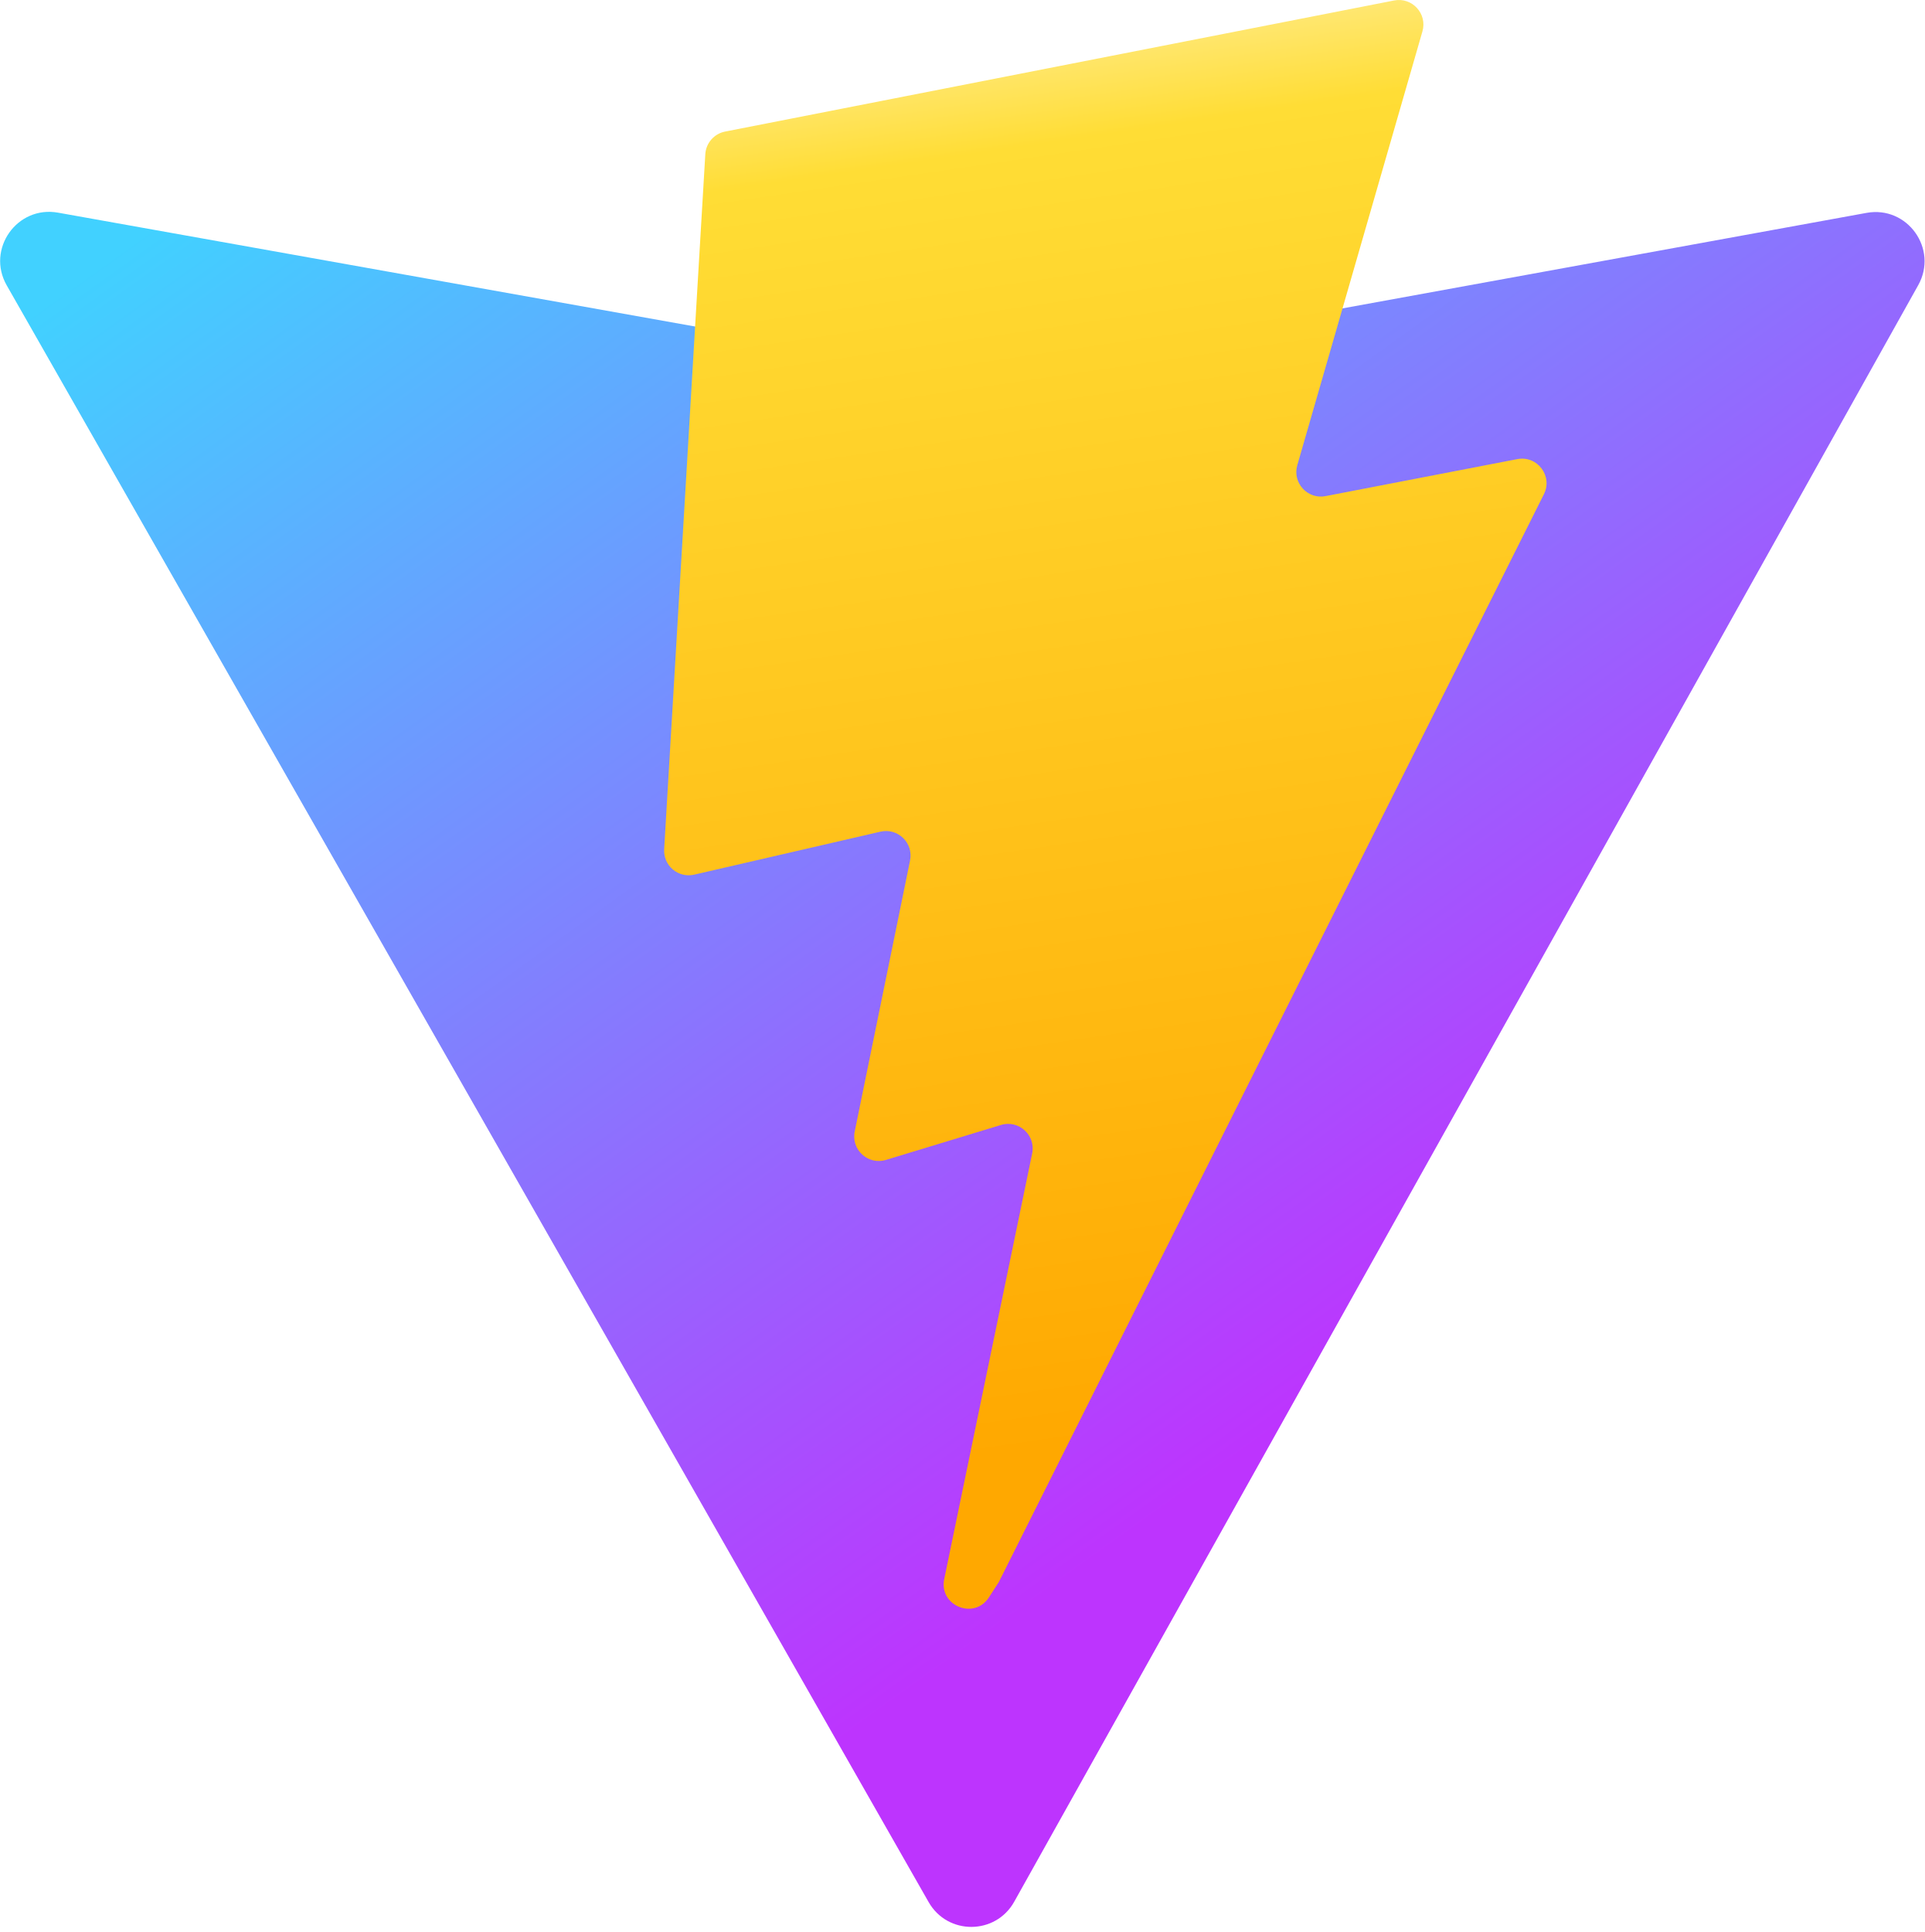
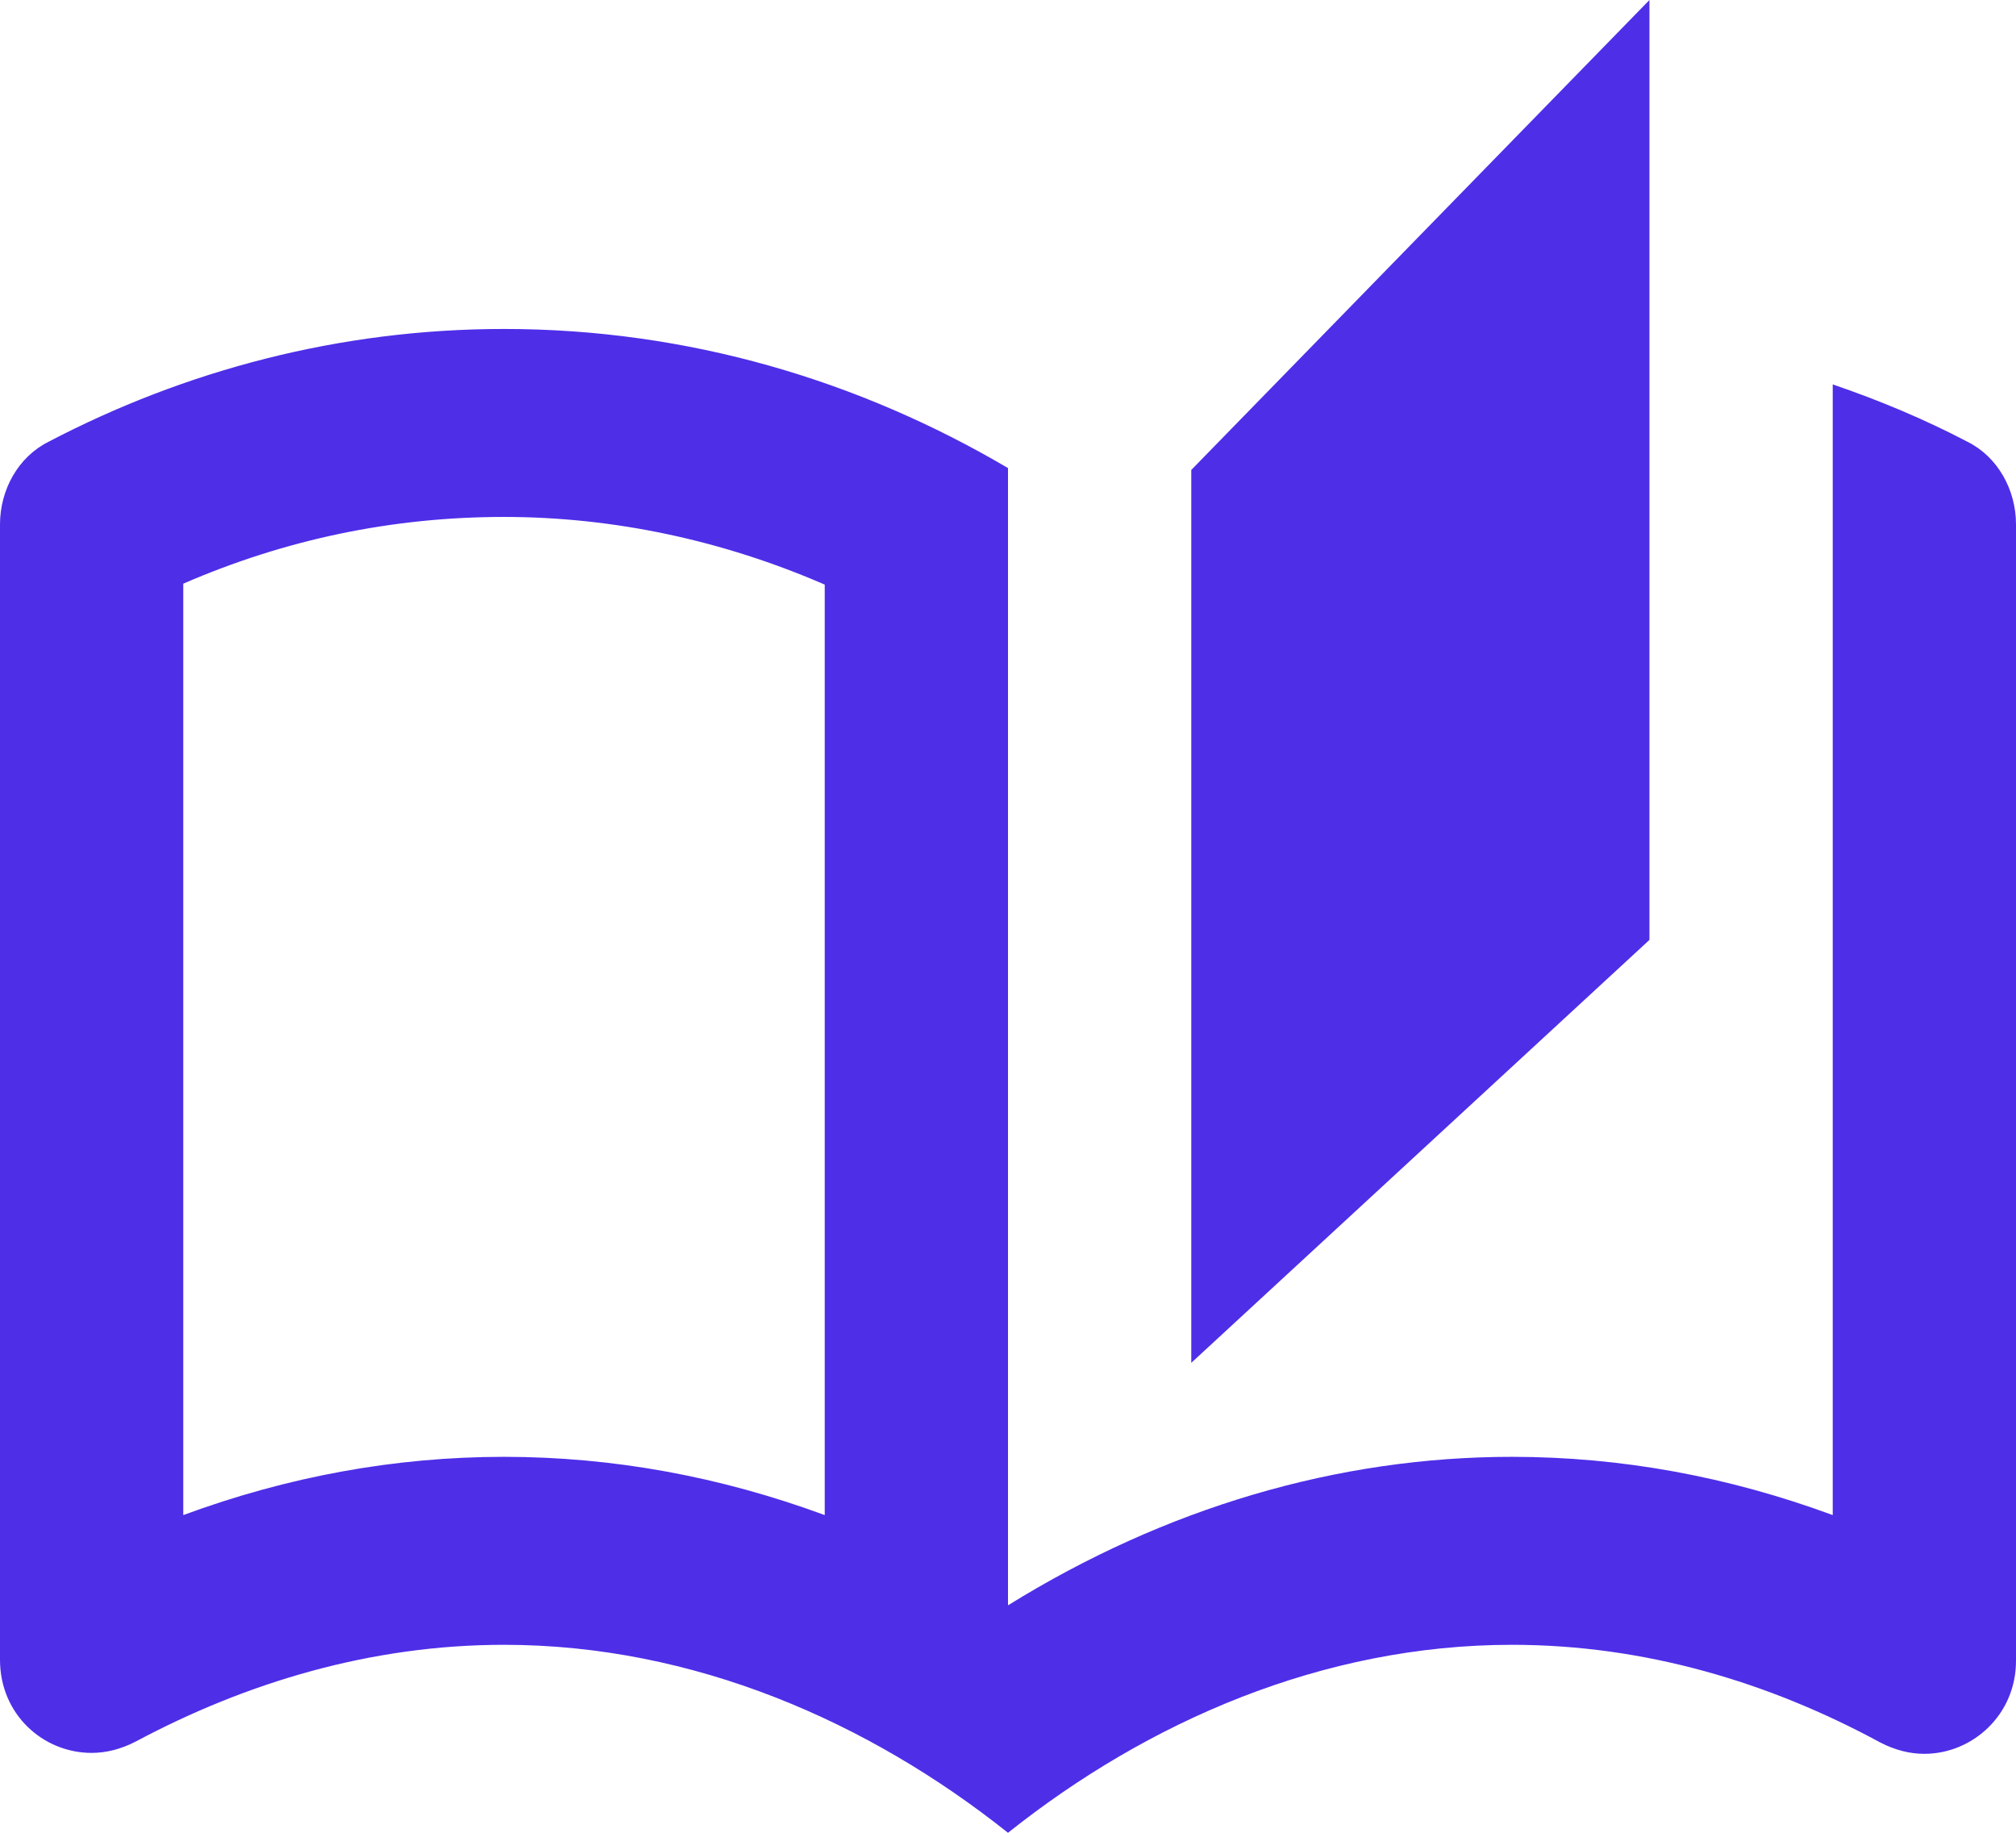
- <svg xmlns="http://www.w3.org/2000/svg" aria-hidden="true" role="img" class="iconify iconify--logos" width="31.88" height="32" preserveAspectRatio="xMidYMid meet" viewBox="0 0 256 257">
-   <defs>
-     <linearGradient id="IconifyId1813088fe1fbc01fb466" x1="-.828%" x2="57.636%" y1="7.652%" y2="78.411%">
-       <stop offset="0%" stop-color="#41D1FF" />
-       <stop offset="100%" stop-color="#BD34FE" />
-     </linearGradient>
-     <linearGradient id="IconifyId1813088fe1fbc01fb467" x1="43.376%" x2="50.316%" y1="2.242%" y2="89.03%">
-       <stop offset="0%" stop-color="#FFEA83" />
-       <stop offset="8.333%" stop-color="#FFDD35" />
-       <stop offset="100%" stop-color="#FFA800" />
-     </linearGradient>
-   </defs>
-   <path fill="url(#IconifyId1813088fe1fbc01fb466)" d="M255.153 37.938L134.897 252.976c-2.483 4.44-8.862 4.466-11.382.048L.875 37.958c-2.746-4.814 1.371-10.646 6.827-9.67l120.385 21.517a6.537 6.537 0 0 0 2.322-.004l117.867-21.483c5.438-.991 9.574 4.796 6.877 9.62Z" />
-   <path fill="url(#IconifyId1813088fe1fbc01fb467)" d="M185.432.063L96.44 17.501a3.268 3.268 0 0 0-2.634 3.014l-5.474 92.456a3.268 3.268 0 0 0 3.997 3.378l24.777-5.718c2.318-.535 4.413 1.507 3.936 3.838l-7.361 36.047c-.495 2.426 1.782 4.5 4.151 3.78l15.304-4.649c2.372-.72 4.652 1.36 4.15 3.788l-11.698 56.621c-.732 3.542 3.979 5.473 5.943 2.437l1.313-2.028l72.516-144.72c1.215-2.423-.88-5.186-3.54-4.672l-25.505 4.922c-2.396.462-4.435-1.77-3.759-4.114l16.646-57.705c.677-2.35-1.37-4.583-3.769-4.113Z" />
+ <svg xmlns="http://www.w3.org/2000/svg" width="88" height="80" viewBox="0 0 88 80" fill="none">
+   <path d="M85.88 19.282C84 18.297 82.04 17.477 80 16.779V66.133C75.44 64.451 70.76 63.59 66 63.59C58.4 63.59 50.88 65.805 44 70.072V20.431C37.52 16.615 30.04 14.359 22 14.359C14.84 14.359 8.08 16.164 2.12 19.282C0.8 19.939 0 21.374 0 22.892V72.451C0 74.831 1.88 76.513 4 76.513C4.64 76.513 5.28 76.349 5.92 76.02C10.76 73.436 16.2 71.795 22 71.795C30.28 71.795 37.92 75.159 44 80C50.08 75.159 57.72 71.795 66 71.795C71.8 71.795 77.24 73.436 82.08 76.061C82.72 76.39 83.36 76.554 84 76.554C86.08 76.554 88 74.872 88 72.492V22.892C88 21.374 87.2 19.939 85.88 19.282ZM36 66.133C31.44 64.451 26.76 63.59 22 63.59C17.24 63.59 12.56 64.451 8 66.133V25.477C12.44 23.549 17.12 22.564 22 22.564C26.8 22.564 31.56 23.59 36 25.518V66.133ZM72 0L52 20.513V59.487L72 41.026V0Z" fill="#4F2EE8" />
</svg>
